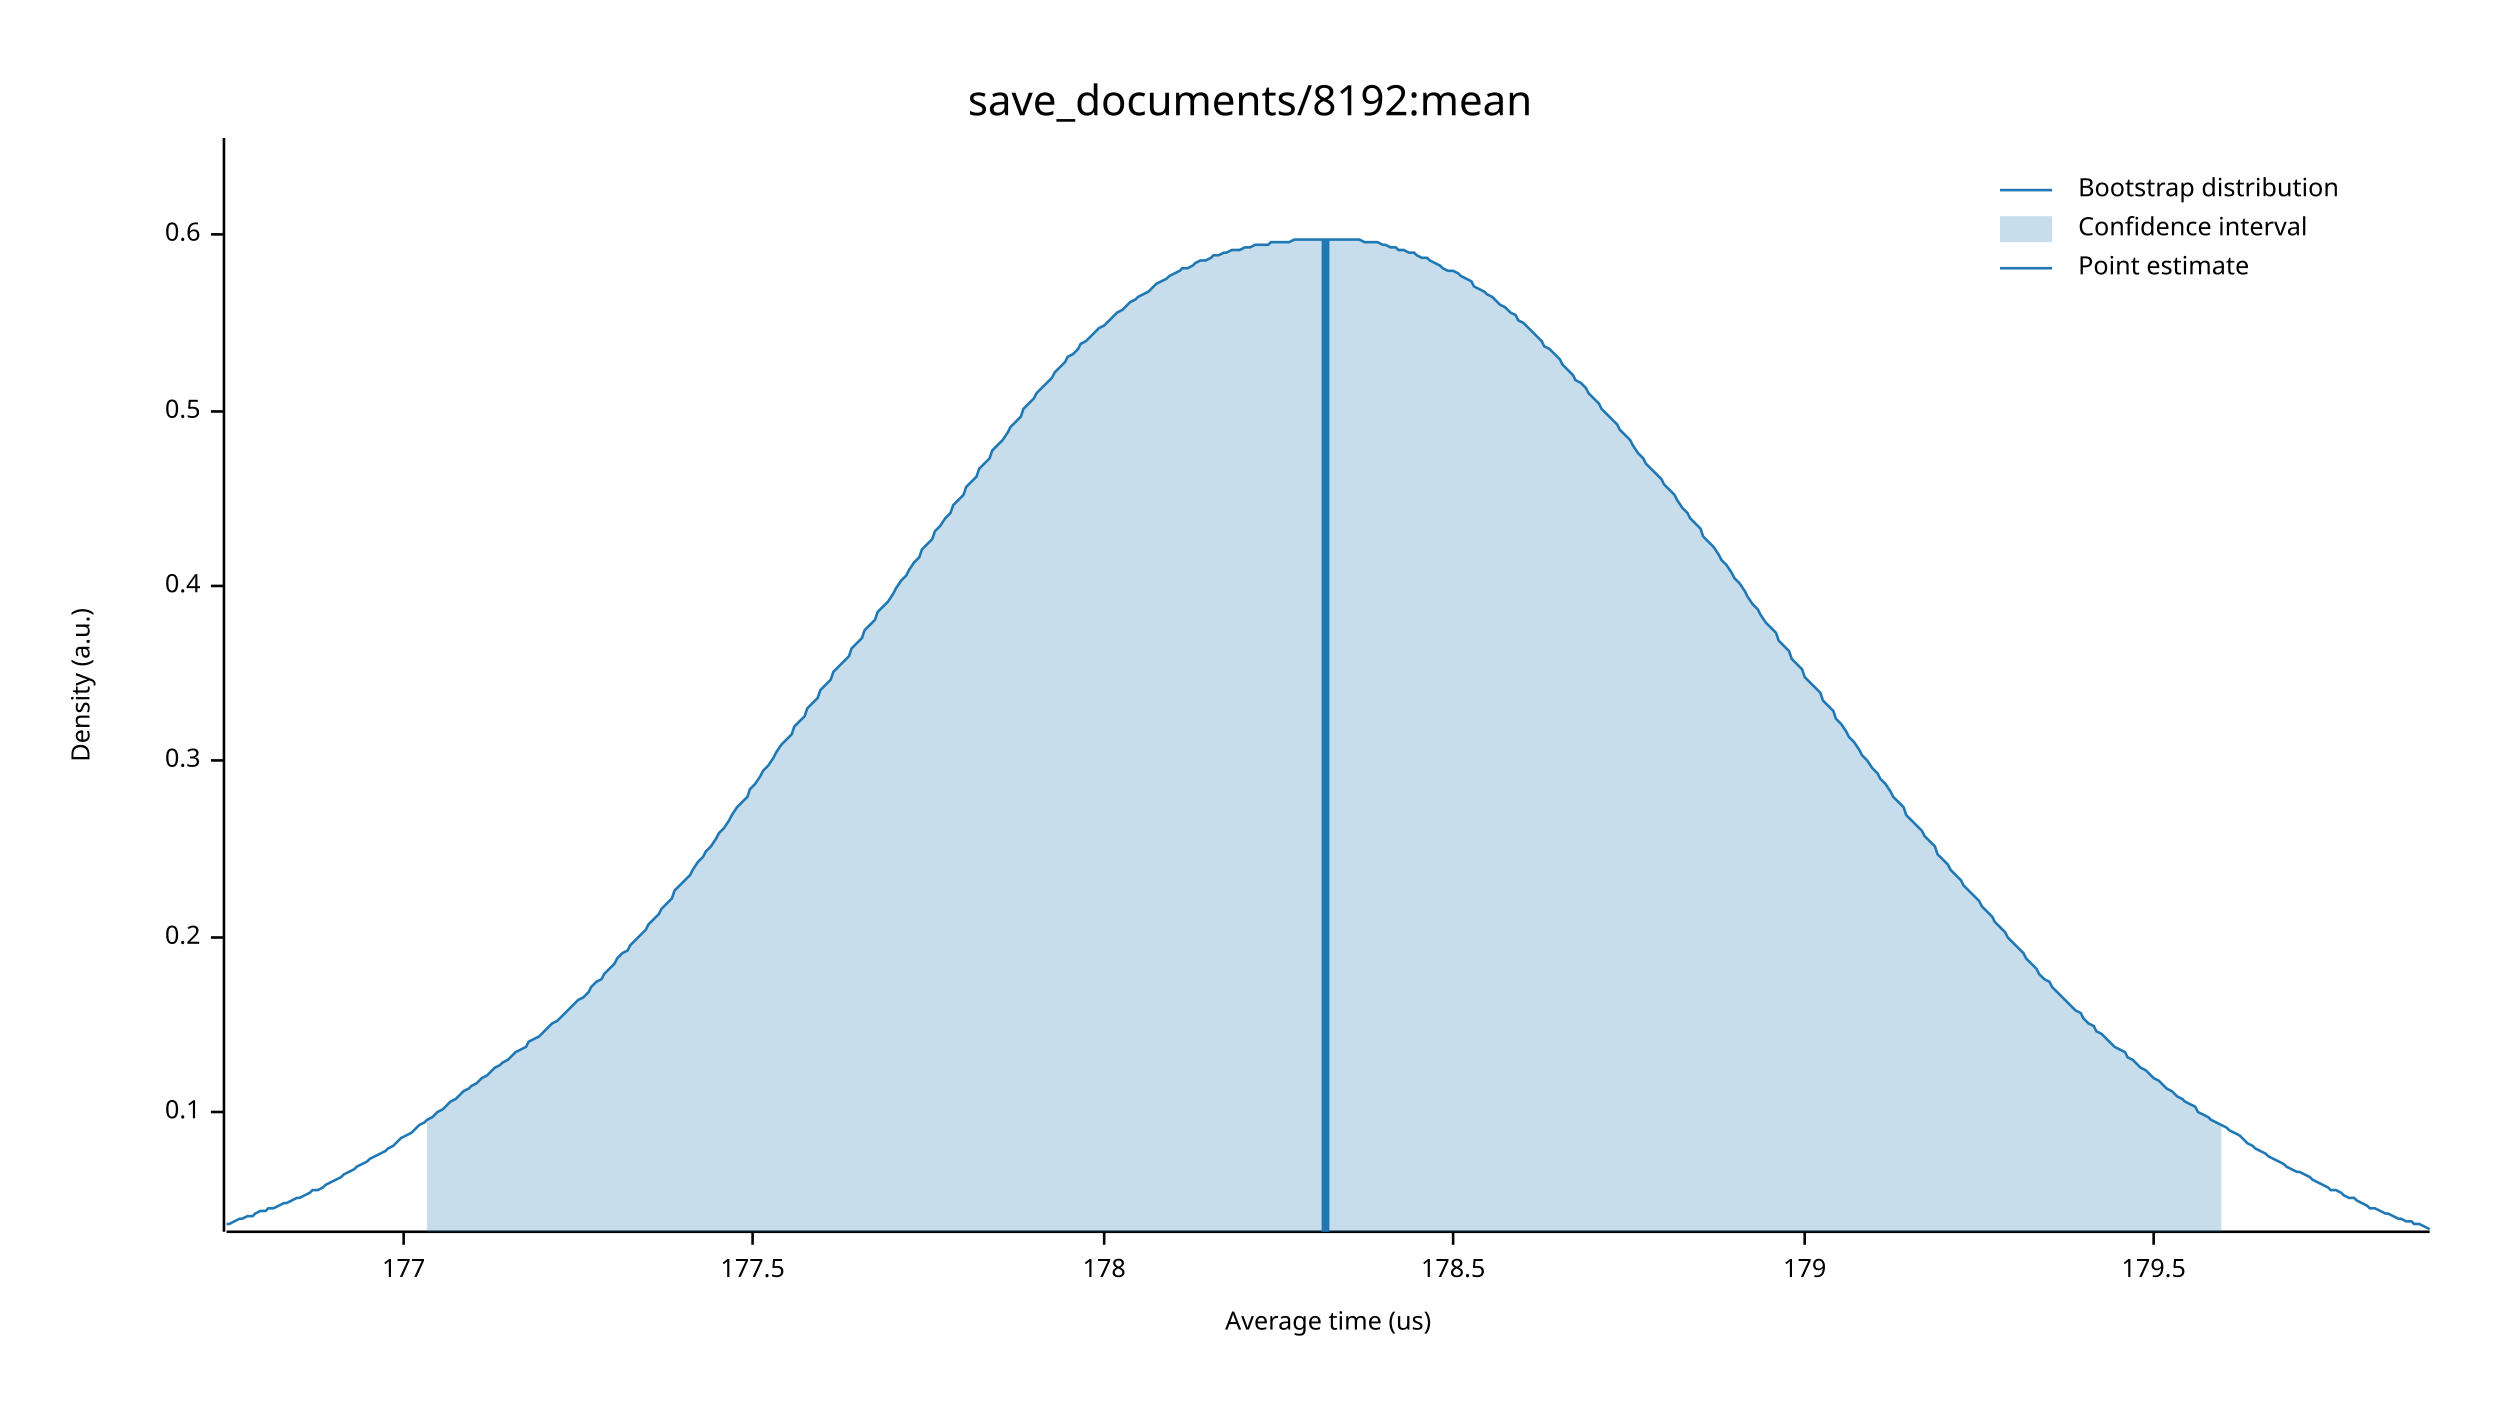
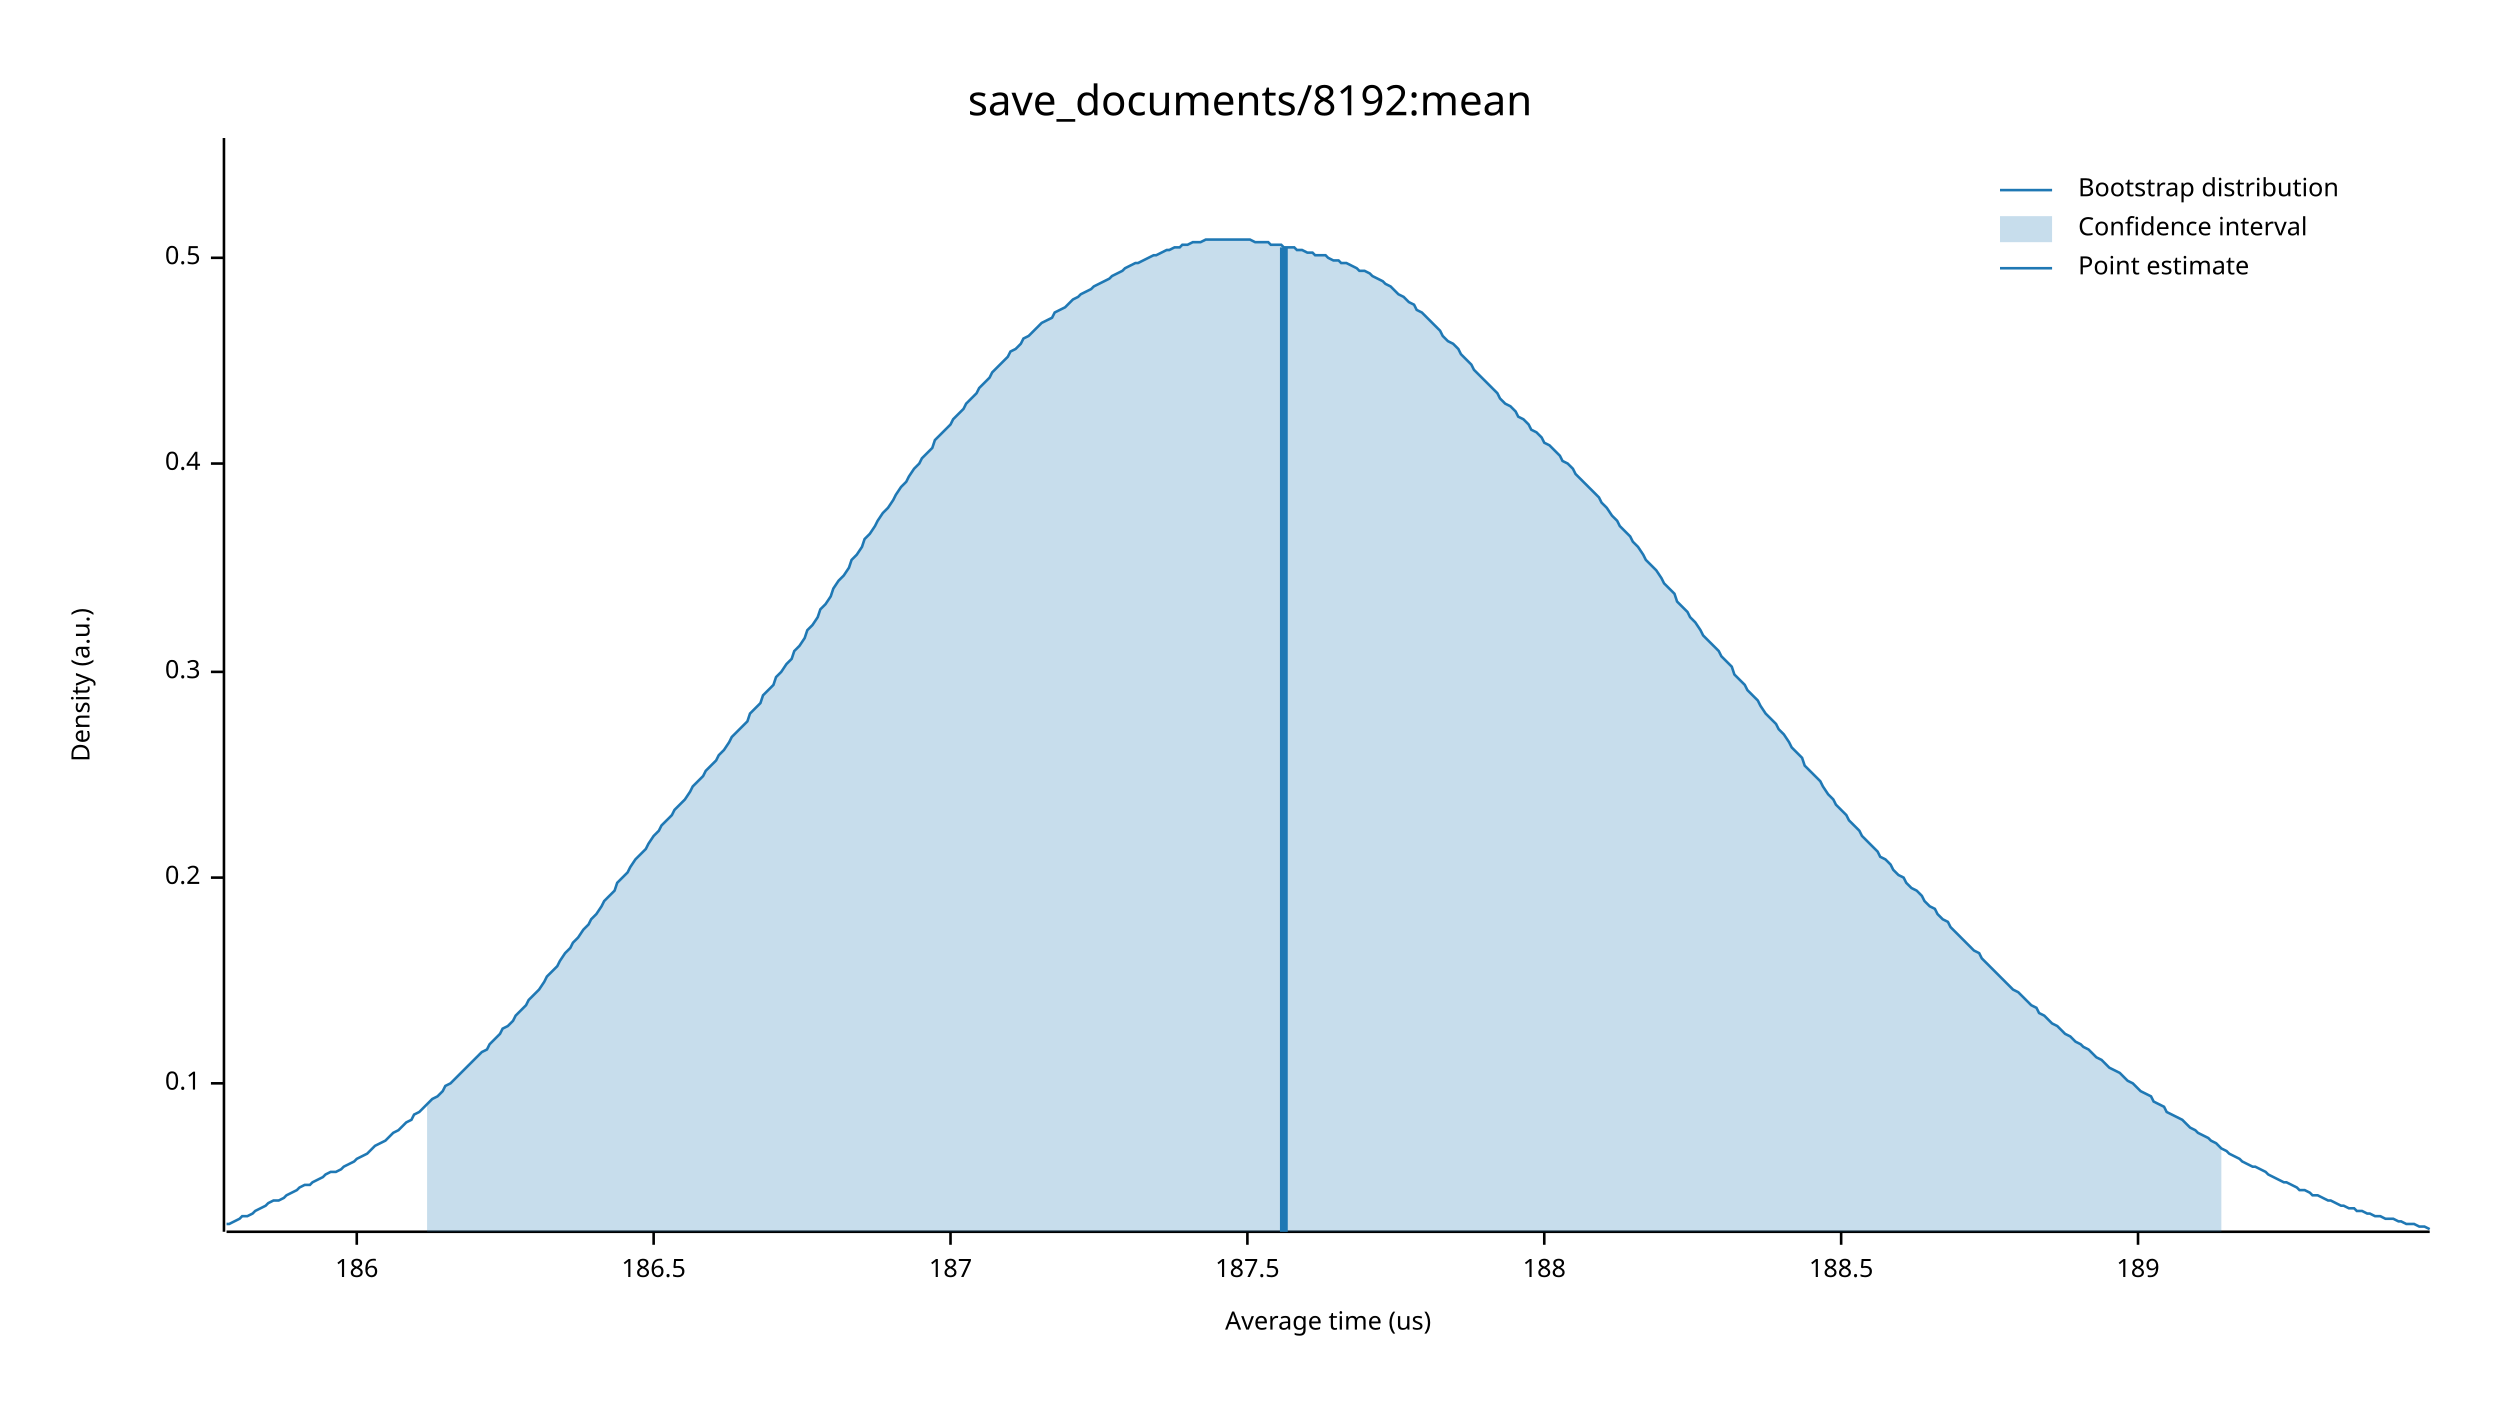
<svg xmlns="http://www.w3.org/2000/svg" width="960" height="540" viewBox="0 0 960 540">
  <text x="480" y="32" dy="0.76em" text-anchor="middle" font-family="sans-serif" font-size="16.129" opacity="1" fill="#000000">
save_documents/8192:mean
</text>
  <text x="27" y="263" dy="0.76em" text-anchor="middle" font-family="sans-serif" font-size="9.677" opacity="1" fill="#000000" transform="rotate(270, 27, 263)">
Density (a.u.)
</text>
  <text x="510" y="513" dy="-0.5ex" text-anchor="middle" font-family="sans-serif" font-size="9.677" opacity="1" fill="#000000">
Average time (us)
</text>
  <polyline fill="none" opacity="1" stroke="#000000" stroke-width="1" points="86,53 86,473 " />
-   <text x="77" y="427" dy="0.5ex" text-anchor="end" font-family="sans-serif" font-size="9.677" opacity="1" fill="#000000">
+   <text x="77" y="416" dy="0.5ex" text-anchor="end" font-family="sans-serif" font-size="9.677" opacity="1" fill="#000000">
0.1
</text>
-   <polyline fill="none" opacity="1" stroke="#000000" stroke-width="1" points="81,427 86,427 " />
-   <text x="77" y="360" dy="0.5ex" text-anchor="end" font-family="sans-serif" font-size="9.677" opacity="1" fill="#000000">
+   <polyline fill="none" opacity="1" stroke="#000000" stroke-width="1" points="81,416 86,416 " />
+   <text x="77" y="337" dy="0.5ex" text-anchor="end" font-family="sans-serif" font-size="9.677" opacity="1" fill="#000000">
0.2
</text>
-   <polyline fill="none" opacity="1" stroke="#000000" stroke-width="1" points="81,360 86,360 " />
-   <text x="77" y="292" dy="0.5ex" text-anchor="end" font-family="sans-serif" font-size="9.677" opacity="1" fill="#000000">
+   <polyline fill="none" opacity="1" stroke="#000000" stroke-width="1" points="81,337 86,337 " />
+   <text x="77" y="258" dy="0.5ex" text-anchor="end" font-family="sans-serif" font-size="9.677" opacity="1" fill="#000000">
0.3
</text>
-   <polyline fill="none" opacity="1" stroke="#000000" stroke-width="1" points="81,292 86,292 " />
-   <text x="77" y="225" dy="0.5ex" text-anchor="end" font-family="sans-serif" font-size="9.677" opacity="1" fill="#000000">
+   <polyline fill="none" opacity="1" stroke="#000000" stroke-width="1" points="81,258 86,258 " />
+   <text x="77" y="178" dy="0.5ex" text-anchor="end" font-family="sans-serif" font-size="9.677" opacity="1" fill="#000000">
0.4
</text>
-   <polyline fill="none" opacity="1" stroke="#000000" stroke-width="1" points="81,225 86,225 " />
-   <text x="77" y="158" dy="0.5ex" text-anchor="end" font-family="sans-serif" font-size="9.677" opacity="1" fill="#000000">
+   <polyline fill="none" opacity="1" stroke="#000000" stroke-width="1" points="81,178 86,178 " />
+   <text x="77" y="99" dy="0.5ex" text-anchor="end" font-family="sans-serif" font-size="9.677" opacity="1" fill="#000000">
0.5
</text>
-   <polyline fill="none" opacity="1" stroke="#000000" stroke-width="1" points="81,158 86,158 " />
-   <text x="77" y="90" dy="0.5ex" text-anchor="end" font-family="sans-serif" font-size="9.677" opacity="1" fill="#000000">
- 0.6
+   <polyline fill="none" opacity="1" stroke="#000000" stroke-width="1" points="81,99 86,99 " />
+   <polyline fill="none" opacity="1" stroke="#000000" stroke-width="1" points="87,473 933,473 " />
+   <text x="137" y="483" dy="0.76em" text-anchor="middle" font-family="sans-serif" font-size="9.677" opacity="1" fill="#000000">
+ 186
</text>
-   <polyline fill="none" opacity="1" stroke="#000000" stroke-width="1" points="81,90 86,90 " />
-   <polyline fill="none" opacity="1" stroke="#000000" stroke-width="1" points="87,473 933,473 " />
-   <text x="155" y="483" dy="0.76em" text-anchor="middle" font-family="sans-serif" font-size="9.677" opacity="1" fill="#000000">
- 177
+   <polyline fill="none" opacity="1" stroke="#000000" stroke-width="1" points="137,473 137,478 " />
+   <text x="251" y="483" dy="0.76em" text-anchor="middle" font-family="sans-serif" font-size="9.677" opacity="1" fill="#000000">
+ 186.5
</text>
-   <polyline fill="none" opacity="1" stroke="#000000" stroke-width="1" points="155,473 155,478 " />
-   <text x="289" y="483" dy="0.76em" text-anchor="middle" font-family="sans-serif" font-size="9.677" opacity="1" fill="#000000">
- 177.5
+   <polyline fill="none" opacity="1" stroke="#000000" stroke-width="1" points="251,473 251,478 " />
+   <text x="365" y="483" dy="0.76em" text-anchor="middle" font-family="sans-serif" font-size="9.677" opacity="1" fill="#000000">
+ 187
</text>
-   <polyline fill="none" opacity="1" stroke="#000000" stroke-width="1" points="289,473 289,478 " />
-   <text x="424" y="483" dy="0.76em" text-anchor="middle" font-family="sans-serif" font-size="9.677" opacity="1" fill="#000000">
- 178
+   <polyline fill="none" opacity="1" stroke="#000000" stroke-width="1" points="365,473 365,478 " />
+   <text x="479" y="483" dy="0.76em" text-anchor="middle" font-family="sans-serif" font-size="9.677" opacity="1" fill="#000000">
+ 187.5
</text>
-   <polyline fill="none" opacity="1" stroke="#000000" stroke-width="1" points="424,473 424,478 " />
-   <text x="558" y="483" dy="0.76em" text-anchor="middle" font-family="sans-serif" font-size="9.677" opacity="1" fill="#000000">
- 178.5
+   <polyline fill="none" opacity="1" stroke="#000000" stroke-width="1" points="479,473 479,478 " />
+   <text x="593" y="483" dy="0.76em" text-anchor="middle" font-family="sans-serif" font-size="9.677" opacity="1" fill="#000000">
+ 188
</text>
-   <polyline fill="none" opacity="1" stroke="#000000" stroke-width="1" points="558,473 558,478 " />
-   <text x="693" y="483" dy="0.76em" text-anchor="middle" font-family="sans-serif" font-size="9.677" opacity="1" fill="#000000">
- 179
+   <polyline fill="none" opacity="1" stroke="#000000" stroke-width="1" points="593,473 593,478 " />
+   <text x="707" y="483" dy="0.76em" text-anchor="middle" font-family="sans-serif" font-size="9.677" opacity="1" fill="#000000">
+ 188.5
</text>
-   <polyline fill="none" opacity="1" stroke="#000000" stroke-width="1" points="693,473 693,478 " />
-   <text x="827" y="483" dy="0.76em" text-anchor="middle" font-family="sans-serif" font-size="9.677" opacity="1" fill="#000000">
- 179.5
+   <polyline fill="none" opacity="1" stroke="#000000" stroke-width="1" points="707,473 707,478 " />
+   <text x="821" y="483" dy="0.76em" text-anchor="middle" font-family="sans-serif" font-size="9.677" opacity="1" fill="#000000">
+ 189
</text>
-   <polyline fill="none" opacity="1" stroke="#000000" stroke-width="1" points="827,473 827,478 " />
-   <polyline fill="none" opacity="1" stroke="#1F78B4" stroke-width="1" points="87,470 88,470 90,469 92,468 93,468 95,467 97,467 98,466 100,465 102,465 103,464 105,464 107,463 109,462 110,462 112,461 114,460 115,460 117,459 119,458 120,457 122,457 124,456 125,455 127,454 129,453 131,452 132,451 134,450 136,449 137,448 139,447 141,446 142,445 144,444 146,443 148,442 149,441 151,440 153,438 154,437 156,436 158,435 159,434 161,432 163,431 164,430 166,429 168,427 170,426 171,425 173,423 175,422 176,421 178,419 180,418 181,417 183,416 185,414 187,413 188,412 190,410 192,409 193,408 195,407 197,405 198,404 200,403 202,402 203,400 205,399 207,398 209,396 210,395 212,393 214,392 215,391 217,389 219,387 220,386 222,384 224,383 226,381 227,379 229,377 231,376 232,374 234,372 236,370 237,368 239,366 241,365 242,363 244,361 246,359 248,357 249,355 251,353 253,351 254,349 256,347 258,345 259,342 261,340 263,338 265,336 266,334 268,331 270,329 271,327 273,325 275,322 276,320 278,318 280,315 281,313 283,310 285,308 287,306 288,303 290,301 292,298 293,296 295,294 297,291 298,289 300,286 302,284 304,282 305,279 307,277 309,275 310,272 312,270 314,268 315,265 317,263 319,261 320,258 322,256 324,254 326,252 327,249 329,247 331,245 332,242 334,240 336,238 337,235 339,233 341,231 343,228 344,226 346,223 348,221 349,219 351,216 353,214 354,211 356,209 358,207 359,204 361,202 363,199 365,197 366,194 368,192 370,190 371,187 373,185 375,183 376,180 378,178 380,176 381,173 383,171 385,169 387,166 388,164 390,162 392,160 393,157 395,155 397,153 398,151 400,149 402,147 404,145 405,143 407,141 409,139 410,137 412,136 414,134 415,132 417,131 419,129 420,128 422,126 424,125 426,123 427,122 429,120 431,119 432,118 434,116 436,115 437,114 439,113 441,112 443,110 444,109 446,108 448,107 449,106 451,105 453,104 454,103 456,103 458,102 459,101 461,100 463,100 465,99 466,98 468,98 470,97 471,97 473,96 475,96 476,96 478,95 480,95 482,94 483,94 485,94 487,94 488,93 490,93 492,93 493,93 495,93 497,92 498,92 500,92 502,92 504,92 505,92 507,92 509,92 510,92 512,92 514,92 515,92 517,92 519,92 521,92 522,92 524,93 526,93 527,93 529,93 531,94 532,94 534,95 536,95 537,96 539,96 541,97 543,97 544,98 546,99 548,99 549,100 551,101 553,102 554,103 556,104 558,104 560,105 561,106 563,107 565,108 566,110 568,111 570,112 571,113 573,114 575,116 576,117 578,118 580,120 582,121 583,123 585,124 587,126 588,127 590,129 592,131 593,133 595,134 597,136 599,138 600,140 602,142 604,144 605,146 607,147 609,149 610,151 612,153 614,155 615,157 617,159 619,161 621,163 622,165 624,167 626,169 627,171 629,174 631,176 632,178 634,180 636,182 638,184 639,186 641,188 643,190 644,192 646,195 648,197 649,199 651,201 653,203 654,206 656,208 658,210 660,213 661,215 663,217 665,220 666,222 668,224 670,227 671,229 673,232 675,234 676,236 678,239 680,241 682,243 683,246 685,248 687,250 688,253 690,255 692,257 693,260 695,262 697,264 699,266 700,269 702,271 704,273 705,276 707,278 709,281 710,283 712,285 714,288 715,290 717,292 719,295 721,297 722,299 724,301 726,304 727,306 729,308 731,310 732,313 734,315 736,317 738,319 739,321 741,323 743,325 744,328 746,330 748,332 749,334 751,336 753,338 754,340 756,342 758,344 760,346 761,348 763,350 765,352 766,354 768,356 770,358 771,360 773,362 775,364 777,366 778,368 780,370 782,372 783,374 785,376 787,377 788,379 790,381 792,383 793,384 795,386 797,388 799,389 800,391 802,393 804,394 805,396 807,397 809,399 810,400 812,402 814,403 816,404 817,406 819,407 821,409 822,410 824,411 826,413 827,414 829,415 831,417 832,418 834,419 836,421 838,422 839,423 841,424 843,425 844,427 846,428 848,429 849,430 851,431 853,432 855,433 856,434 858,435 860,436 861,437 863,439 865,440 866,441 868,442 870,443 871,444 873,445 875,446 877,447 878,448 880,449 882,450 883,450 885,451 887,452 888,453 890,454 892,455 894,456 895,457 897,457 899,458 900,459 902,460 904,460 905,461 907,462 909,463 910,464 912,464 914,465 916,466 917,466 919,467 921,468 922,468 924,469 926,469 927,470 929,470 931,471 933,472 " />
-   <polygon opacity="0.25" fill="#1F78B4" points="164,430 166,429 168,427 170,426 171,425 173,423 175,422 176,421 178,419 180,418 181,417 183,416 185,414 187,413 188,412 190,410 192,409 193,408 195,407 197,405 198,404 200,403 202,402 203,400 205,399 207,398 209,396 210,395 212,393 214,392 215,391 217,389 219,387 220,386 222,384 224,383 226,381 227,379 229,377 231,376 232,374 234,372 236,370 237,368 239,366 241,365 242,363 244,361 246,359 248,357 249,355 251,353 253,351 254,349 256,347 258,345 259,342 261,340 263,338 265,336 266,334 268,331 270,329 271,327 273,325 275,322 276,320 278,318 280,315 281,313 283,310 285,308 287,306 288,303 290,301 292,298 293,296 295,294 297,291 298,289 300,286 302,284 304,282 305,279 307,277 309,275 310,272 312,270 314,268 315,265 317,263 319,261 320,258 322,256 324,254 326,252 327,249 329,247 331,245 332,242 334,240 336,238 337,235 339,233 341,231 343,228 344,226 346,223 348,221 349,219 351,216 353,214 354,211 356,209 358,207 359,204 361,202 363,199 365,197 366,194 368,192 370,190 371,187 373,185 375,183 376,180 378,178 380,176 381,173 383,171 385,169 387,166 388,164 390,162 392,160 393,157 395,155 397,153 398,151 400,149 402,147 404,145 405,143 407,141 409,139 410,137 412,136 414,134 415,132 417,131 419,129 420,128 422,126 424,125 426,123 427,122 429,120 431,119 432,118 434,116 436,115 437,114 439,113 441,112 443,110 444,109 446,108 448,107 449,106 451,105 453,104 454,103 456,103 458,102 459,101 461,100 463,100 465,99 466,98 468,98 470,97 471,97 473,96 475,96 476,96 478,95 480,95 482,94 483,94 485,94 487,94 488,93 490,93 492,93 493,93 495,93 497,92 498,92 500,92 502,92 504,92 505,92 507,92 509,92 510,92 512,92 514,92 515,92 517,92 519,92 521,92 522,92 524,93 526,93 527,93 529,93 531,94 532,94 534,95 536,95 537,96 539,96 541,97 543,97 544,98 546,99 548,99 549,100 551,101 553,102 554,103 556,104 558,104 560,105 561,106 563,107 565,108 566,110 568,111 570,112 571,113 573,114 575,116 576,117 578,118 580,120 582,121 583,123 585,124 587,126 588,127 590,129 592,131 593,133 595,134 597,136 599,138 600,140 602,142 604,144 605,146 607,147 609,149 610,151 612,153 614,155 615,157 617,159 619,161 621,163 622,165 624,167 626,169 627,171 629,174 631,176 632,178 634,180 636,182 638,184 639,186 641,188 643,190 644,192 646,195 648,197 649,199 651,201 653,203 654,206 656,208 658,210 660,213 661,215 663,217 665,220 666,222 668,224 670,227 671,229 673,232 675,234 676,236 678,239 680,241 682,243 683,246 685,248 687,250 688,253 690,255 692,257 693,260 695,262 697,264 699,266 700,269 702,271 704,273 705,276 707,278 709,281 710,283 712,285 714,288 715,290 717,292 719,295 721,297 722,299 724,301 726,304 727,306 729,308 731,310 732,313 734,315 736,317 738,319 739,321 741,323 743,325 744,328 746,330 748,332 749,334 751,336 753,338 754,340 756,342 758,344 760,346 761,348 763,350 765,352 766,354 768,356 770,358 771,360 773,362 775,364 777,366 778,368 780,370 782,372 783,374 785,376 787,377 788,379 790,381 792,383 793,384 795,386 797,388 799,389 800,391 802,393 804,394 805,396 807,397 809,399 810,400 812,402 814,403 816,404 817,406 819,407 821,409 822,410 824,411 826,413 827,414 829,415 831,417 832,418 834,419 836,421 838,422 839,423 841,424 843,425 844,427 846,428 848,429 849,430 851,431 853,432 853,473 164,473 " />
-   <polyline fill="none" opacity="1" stroke="#1F78B4" stroke-width="3" points="509,473 509,92 " />
+   <polyline fill="none" opacity="1" stroke="#000000" stroke-width="1" points="821,473 821,478 " />
+   <polyline fill="none" opacity="1" stroke="#1F78B4" stroke-width="1" points="87,470 88,470 90,469 92,468 93,467 95,467 97,466 98,465 100,464 102,463 103,462 105,461 107,461 109,460 110,459 112,458 114,457 115,456 117,455 119,455 120,454 122,453 124,452 125,451 127,450 129,450 131,449 132,448 134,447 136,446 137,445 139,444 141,443 142,442 144,440 146,439 148,438 149,437 151,435 153,434 154,433 156,431 158,430 159,428 161,427 163,425 164,424 166,422 168,421 170,419 171,417 173,416 175,414 176,413 178,411 180,409 181,408 183,406 185,404 187,403 188,401 190,399 192,397 193,395 195,394 197,392 198,390 200,388 202,386 203,384 205,382 207,380 209,377 210,375 212,373 214,371 215,369 217,366 219,364 220,362 222,360 224,357 226,355 227,353 229,351 231,348 232,346 234,344 236,342 237,339 239,337 241,335 242,333 244,330 246,328 248,326 249,324 251,321 253,319 254,317 256,315 258,313 259,311 261,309 263,307 265,304 266,302 268,300 270,298 271,296 273,294 275,292 276,290 278,288 280,285 281,283 283,281 285,279 287,277 288,274 290,272 292,270 293,267 295,265 297,263 298,260 300,258 302,255 304,253 305,250 307,248 309,245 310,242 312,240 314,237 315,234 317,232 319,229 320,226 322,223 324,221 326,218 327,215 329,213 331,210 332,207 334,205 336,202 337,200 339,197 341,195 343,192 344,190 346,187 348,185 349,183 351,180 353,178 354,176 356,174 358,172 359,169 361,167 363,165 365,163 366,161 368,159 370,157 371,155 373,153 375,151 376,149 378,147 380,145 381,143 383,141 385,139 387,137 388,135 390,134 392,132 393,130 395,129 397,127 398,126 400,124 402,123 404,122 405,120 407,119 409,118 410,117 412,115 414,114 415,113 417,112 419,111 420,110 422,109 424,108 426,107 427,106 429,105 431,104 432,103 434,102 436,101 437,101 439,100 441,99 443,98 444,98 446,97 448,96 449,96 451,95 453,95 454,94 456,94 458,93 459,93 461,93 463,92 465,92 466,92 468,92 470,92 471,92 473,92 475,92 476,92 478,92 480,92 482,93 483,93 485,93 487,93 488,94 490,94 492,94 493,95 495,95 497,95 498,96 500,96 502,97 504,97 505,98 507,98 509,98 510,99 512,100 514,100 515,101 517,101 519,102 521,103 522,104 524,104 526,105 527,106 529,107 531,108 532,109 534,110 536,112 537,113 539,114 541,116 543,117 544,119 546,120 548,122 549,123 551,125 553,127 554,129 556,131 558,132 560,134 561,136 563,138 565,140 566,142 568,144 570,146 571,147 573,149 575,151 576,153 578,155 580,156 582,158 583,160 585,161 587,163 588,165 590,166 592,168 593,170 595,171 597,173 599,175 600,177 602,178 604,180 605,182 607,184 609,186 610,187 612,189 614,191 615,193 617,195 619,198 621,200 622,202 624,204 626,206 627,208 629,210 631,213 632,215 634,217 636,219 638,222 639,224 641,226 643,228 644,231 646,233 648,235 649,237 651,239 653,242 654,244 656,246 658,248 660,250 661,252 663,254 665,256 666,259 668,261 670,263 671,265 673,267 675,269 676,271 678,274 680,276 682,278 683,280 685,282 687,285 688,287 690,289 692,291 693,294 695,296 697,298 699,300 700,302 702,305 704,307 705,309 707,311 709,313 710,315 712,317 714,319 715,321 717,323 719,325 721,327 722,329 724,330 726,332 727,334 729,336 731,337 732,339 734,341 736,342 738,344 739,346 741,348 743,349 744,351 746,353 748,354 749,356 751,358 753,360 754,361 756,363 758,365 760,366 761,368 763,370 765,372 766,373 768,375 770,377 771,378 773,380 775,381 777,383 778,384 780,386 782,387 783,389 785,390 787,392 788,393 790,394 792,396 793,397 795,398 797,400 799,401 800,402 802,403 804,405 805,406 807,407 809,409 810,410 812,411 814,412 816,414 817,415 819,416 821,418 822,419 824,420 826,421 827,423 829,424 831,425 832,427 834,428 836,429 838,430 839,431 841,433 843,434 844,435 846,436 848,437 849,438 851,439 853,441 855,442 856,443 858,444 860,445 861,446 863,447 865,448 866,448 868,449 870,450 871,451 873,452 875,453 877,454 878,454 880,455 882,456 883,457 885,457 887,458 888,459 890,459 892,460 894,461 895,461 897,462 899,463 900,463 902,464 904,464 905,465 907,465 909,466 910,466 912,467 914,467 916,468 917,468 919,468 921,469 922,469 924,470 926,470 927,470 929,471 931,471 933,472 " />
+   <polygon opacity="0.25" fill="#1F78B4" points="164,424 166,422 168,421 170,419 171,417 173,416 175,414 176,413 178,411 180,409 181,408 183,406 185,404 187,403 188,401 190,399 192,397 193,395 195,394 197,392 198,390 200,388 202,386 203,384 205,382 207,380 209,377 210,375 212,373 214,371 215,369 217,366 219,364 220,362 222,360 224,357 226,355 227,353 229,351 231,348 232,346 234,344 236,342 237,339 239,337 241,335 242,333 244,330 246,328 248,326 249,324 251,321 253,319 254,317 256,315 258,313 259,311 261,309 263,307 265,304 266,302 268,300 270,298 271,296 273,294 275,292 276,290 278,288 280,285 281,283 283,281 285,279 287,277 288,274 290,272 292,270 293,267 295,265 297,263 298,260 300,258 302,255 304,253 305,250 307,248 309,245 310,242 312,240 314,237 315,234 317,232 319,229 320,226 322,223 324,221 326,218 327,215 329,213 331,210 332,207 334,205 336,202 337,200 339,197 341,195 343,192 344,190 346,187 348,185 349,183 351,180 353,178 354,176 356,174 358,172 359,169 361,167 363,165 365,163 366,161 368,159 370,157 371,155 373,153 375,151 376,149 378,147 380,145 381,143 383,141 385,139 387,137 388,135 390,134 392,132 393,130 395,129 397,127 398,126 400,124 402,123 404,122 405,120 407,119 409,118 410,117 412,115 414,114 415,113 417,112 419,111 420,110 422,109 424,108 426,107 427,106 429,105 431,104 432,103 434,102 436,101 437,101 439,100 441,99 443,98 444,98 446,97 448,96 449,96 451,95 453,95 454,94 456,94 458,93 459,93 461,93 463,92 465,92 466,92 468,92 470,92 471,92 473,92 475,92 476,92 478,92 480,92 482,93 483,93 485,93 487,93 488,94 490,94 492,94 493,95 495,95 497,95 498,96 500,96 502,97 504,97 505,98 507,98 509,98 510,99 512,100 514,100 515,101 517,101 519,102 521,103 522,104 524,104 526,105 527,106 529,107 531,108 532,109 534,110 536,112 537,113 539,114 541,116 543,117 544,119 546,120 548,122 549,123 551,125 553,127 554,129 556,131 558,132 560,134 561,136 563,138 565,140 566,142 568,144 570,146 571,147 573,149 575,151 576,153 578,155 580,156 582,158 583,160 585,161 587,163 588,165 590,166 592,168 593,170 595,171 597,173 599,175 600,177 602,178 604,180 605,182 607,184 609,186 610,187 612,189 614,191 615,193 617,195 619,198 621,200 622,202 624,204 626,206 627,208 629,210 631,213 632,215 634,217 636,219 638,222 639,224 641,226 643,228 644,231 646,233 648,235 649,237 651,239 653,242 654,244 656,246 658,248 660,250 661,252 663,254 665,256 666,259 668,261 670,263 671,265 673,267 675,269 676,271 678,274 680,276 682,278 683,280 685,282 687,285 688,287 690,289 692,291 693,294 695,296 697,298 699,300 700,302 702,305 704,307 705,309 707,311 709,313 710,315 712,317 714,319 715,321 717,323 719,325 721,327 722,329 724,330 726,332 727,334 729,336 731,337 732,339 734,341 736,342 738,344 739,346 741,348 743,349 744,351 746,353 748,354 749,356 751,358 753,360 754,361 756,363 758,365 760,366 761,368 763,370 765,372 766,373 768,375 770,377 771,378 773,380 775,381 777,383 778,384 780,386 782,387 783,389 785,390 787,392 788,393 790,394 792,396 793,397 795,398 797,400 799,401 800,402 802,403 804,405 805,406 807,407 809,409 810,410 812,411 814,412 816,414 817,415 819,416 821,418 822,419 824,420 826,421 827,423 829,424 831,425 832,427 834,428 836,429 838,430 839,431 841,433 843,434 844,435 846,436 848,437 849,438 851,439 853,441 853,473 164,473 " />
+   <polyline fill="none" opacity="1" stroke="#1F78B4" stroke-width="3" points="493,473 493,95 " />
  <text x="798" y="68" dy="0.76em" text-anchor="start" font-family="sans-serif" font-size="9.677" opacity="1" fill="#000000">
Bootstrap distribution
</text>
  <text x="798" y="83" dy="0.76em" text-anchor="start" font-family="sans-serif" font-size="9.677" opacity="1" fill="#000000">
Confidence interval
</text>
  <text x="798" y="98" dy="0.76em" text-anchor="start" font-family="sans-serif" font-size="9.677" opacity="1" fill="#000000">
Point estimate
</text>
  <polyline fill="none" opacity="1" stroke="#1F78B4" stroke-width="1" points="768,73 788,73 " />
  <rect x="768" y="83" width="20" height="10" opacity="0.25" fill="#1F78B4" stroke="none" />
  <polyline fill="none" opacity="1" stroke="#1F78B4" stroke-width="1" points="768,103 788,103 " />
</svg>
